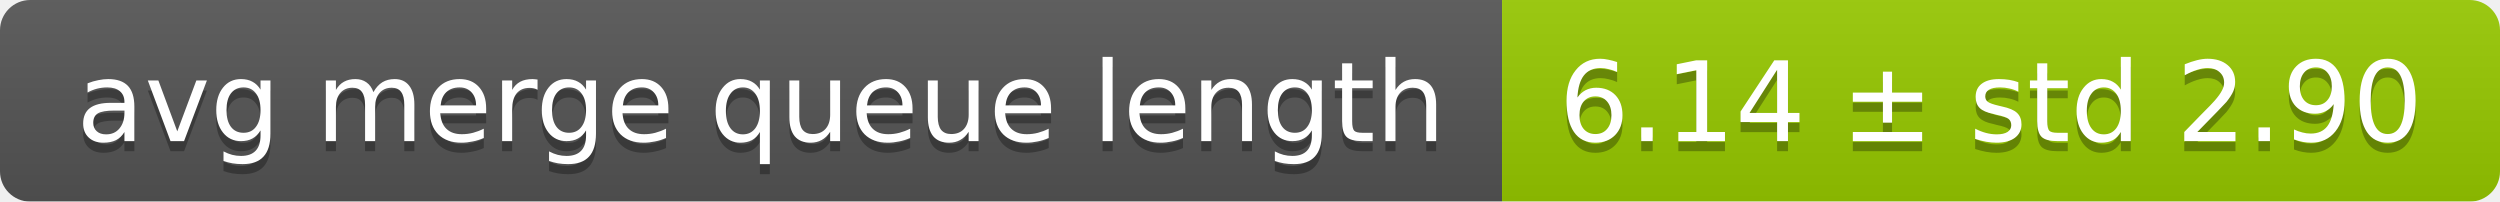
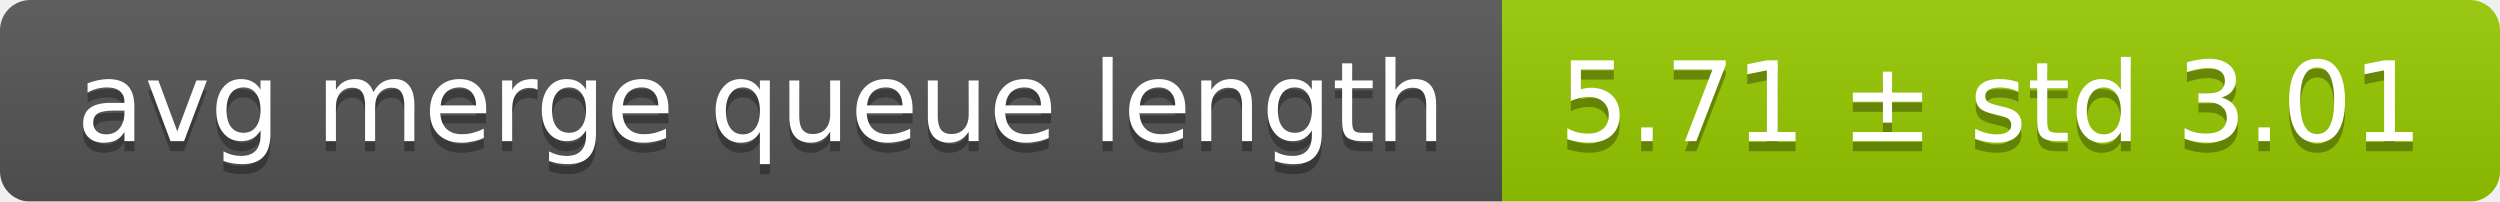
<svg xmlns="http://www.w3.org/2000/svg" width="248" height="20">
  <linearGradient id="smooth" x2="0" y2="100%">
    <stop offset="0" stop-color="#bbb" stop-opacity=".1" />
    <stop offset="1" stop-opacity=".1" />
  </linearGradient>
  <mask id="round">
    <rect width="248" height="20" rx="3" fill="#fff" />
  </mask>
  <g mask="url(#round)">
    <rect width="149" height="20" fill="#555" />
    <rect x="149" width="99" height="20" fill="#97ca00" />
    <rect width="248" height="20" fill="url(#smooth)" />
  </g>
  <g fill="#fff" text-anchor="middle" font-family="DejaVu Sans,Verdana,Geneva,sans-serif" font-size="11">
    <text x="75.5" y="15" fill="#010101" fill-opacity=".3">avg merge queue length</text>
    <text x="75.5" y="14">avg merge queue length</text>
-     <text x="197.5" y="15" fill="#010101" fill-opacity=".3">6.14 ± std 2.90</text>
-     <text x="197.5" y="14">6.14 ± std 2.90</text>
+     <text x="197.5" y="15" fill="#010101" fill-opacity=".3">5.71 ± std 3.01</text>
+     <text x="197.5" y="14">5.71 ± std 3.01</text>
  </g>
</svg>
